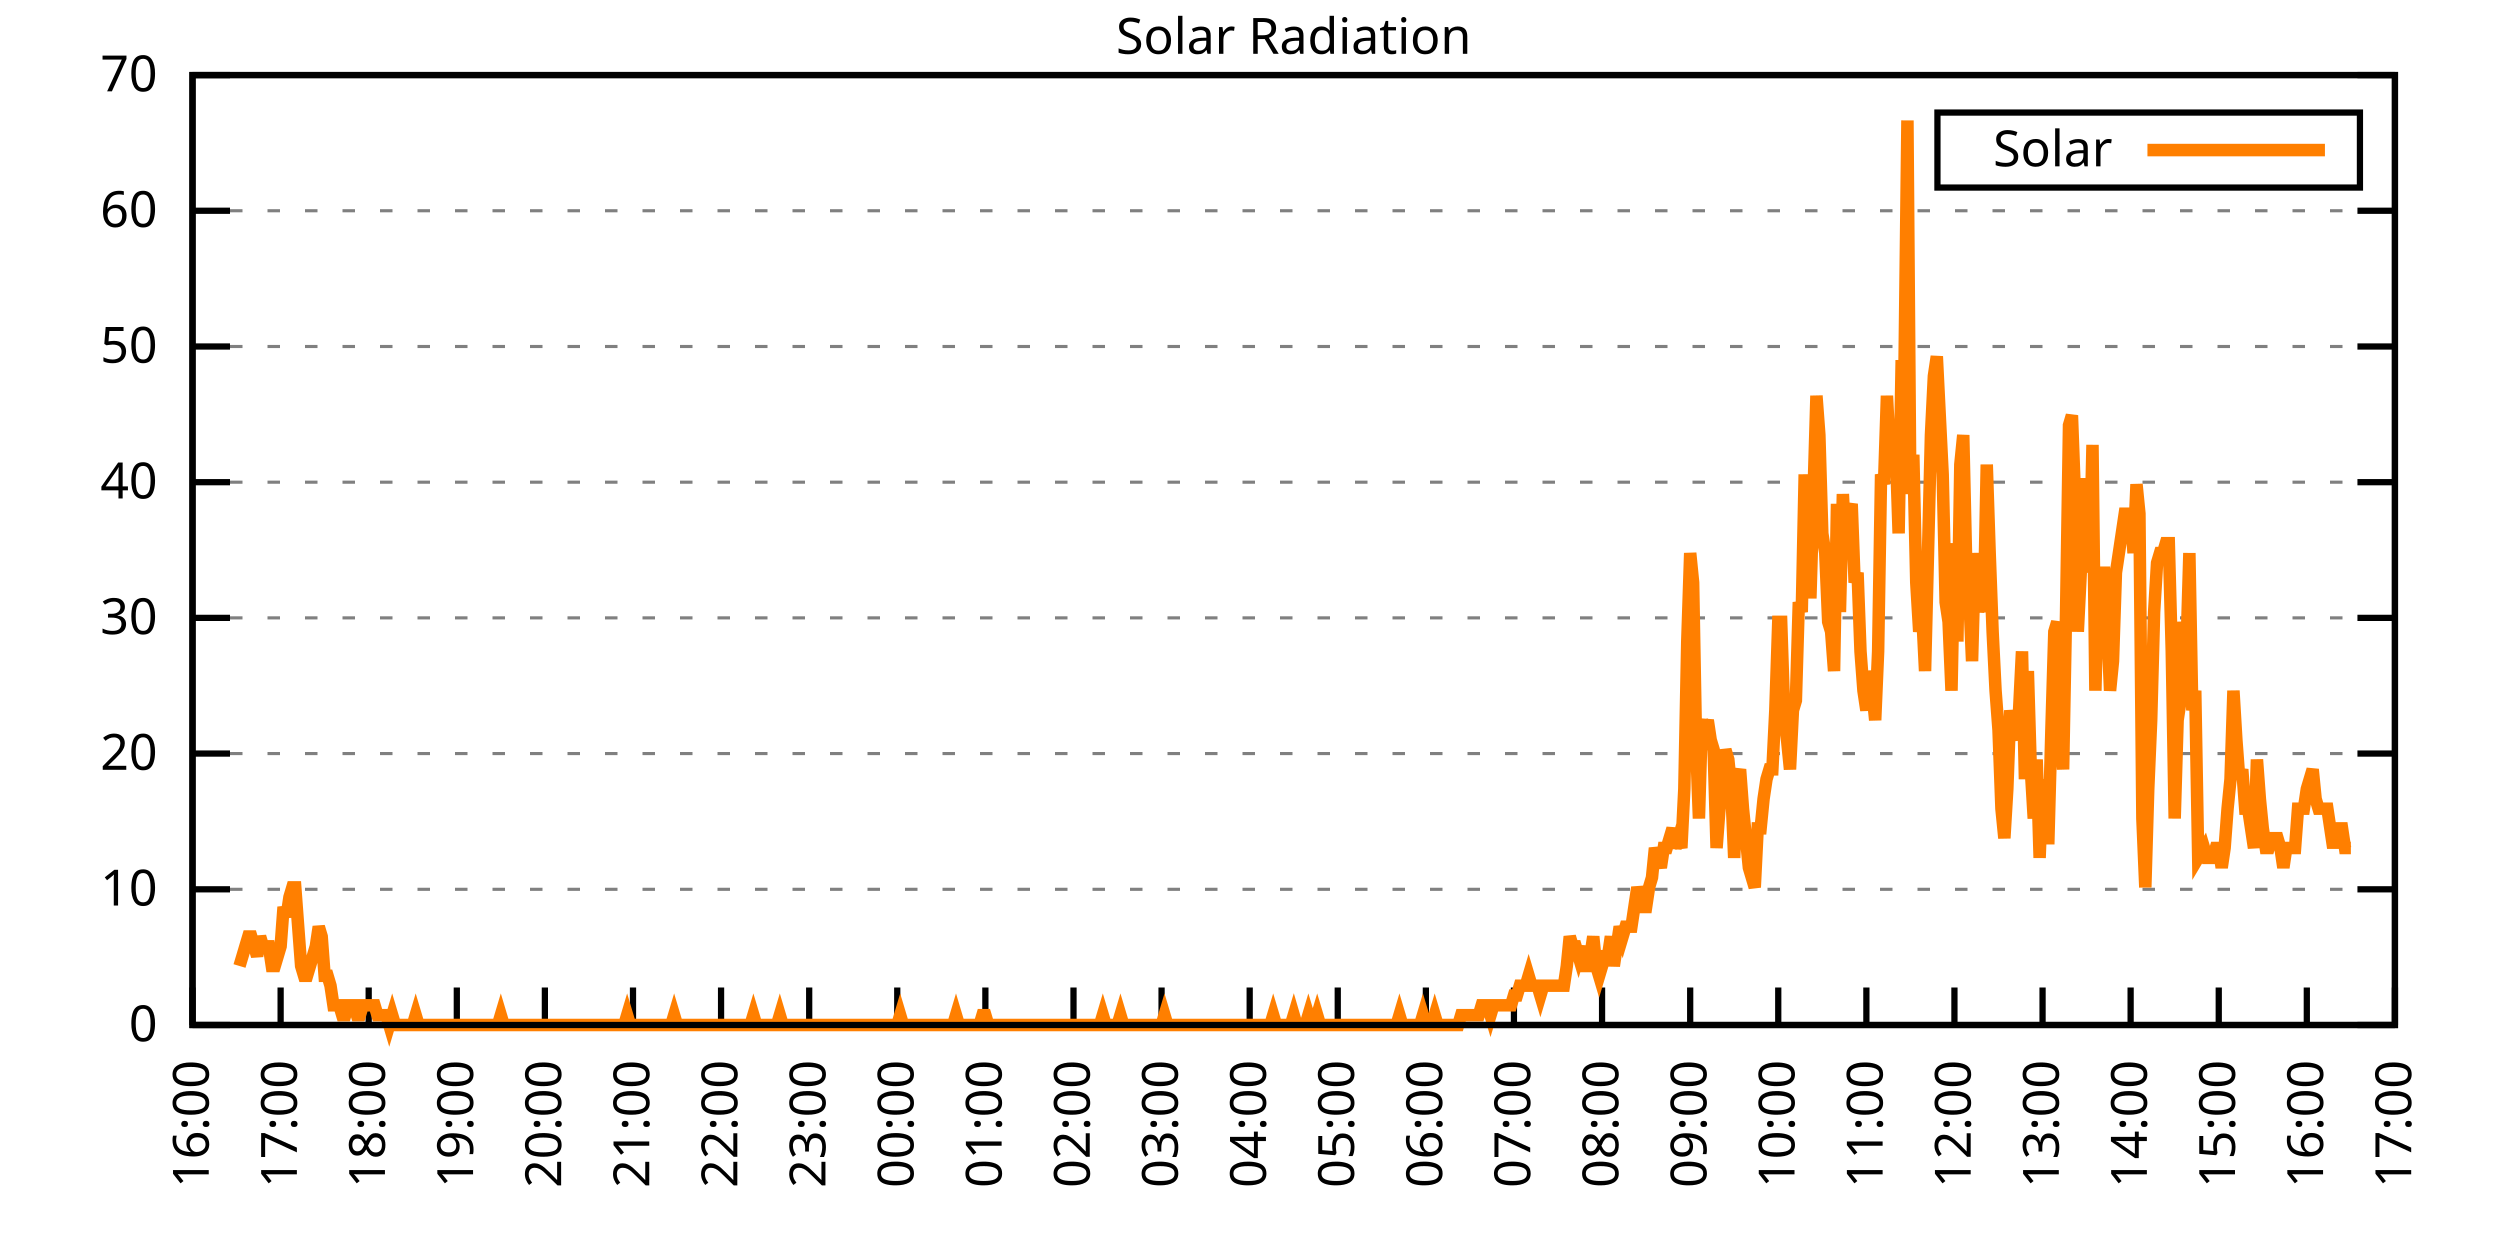
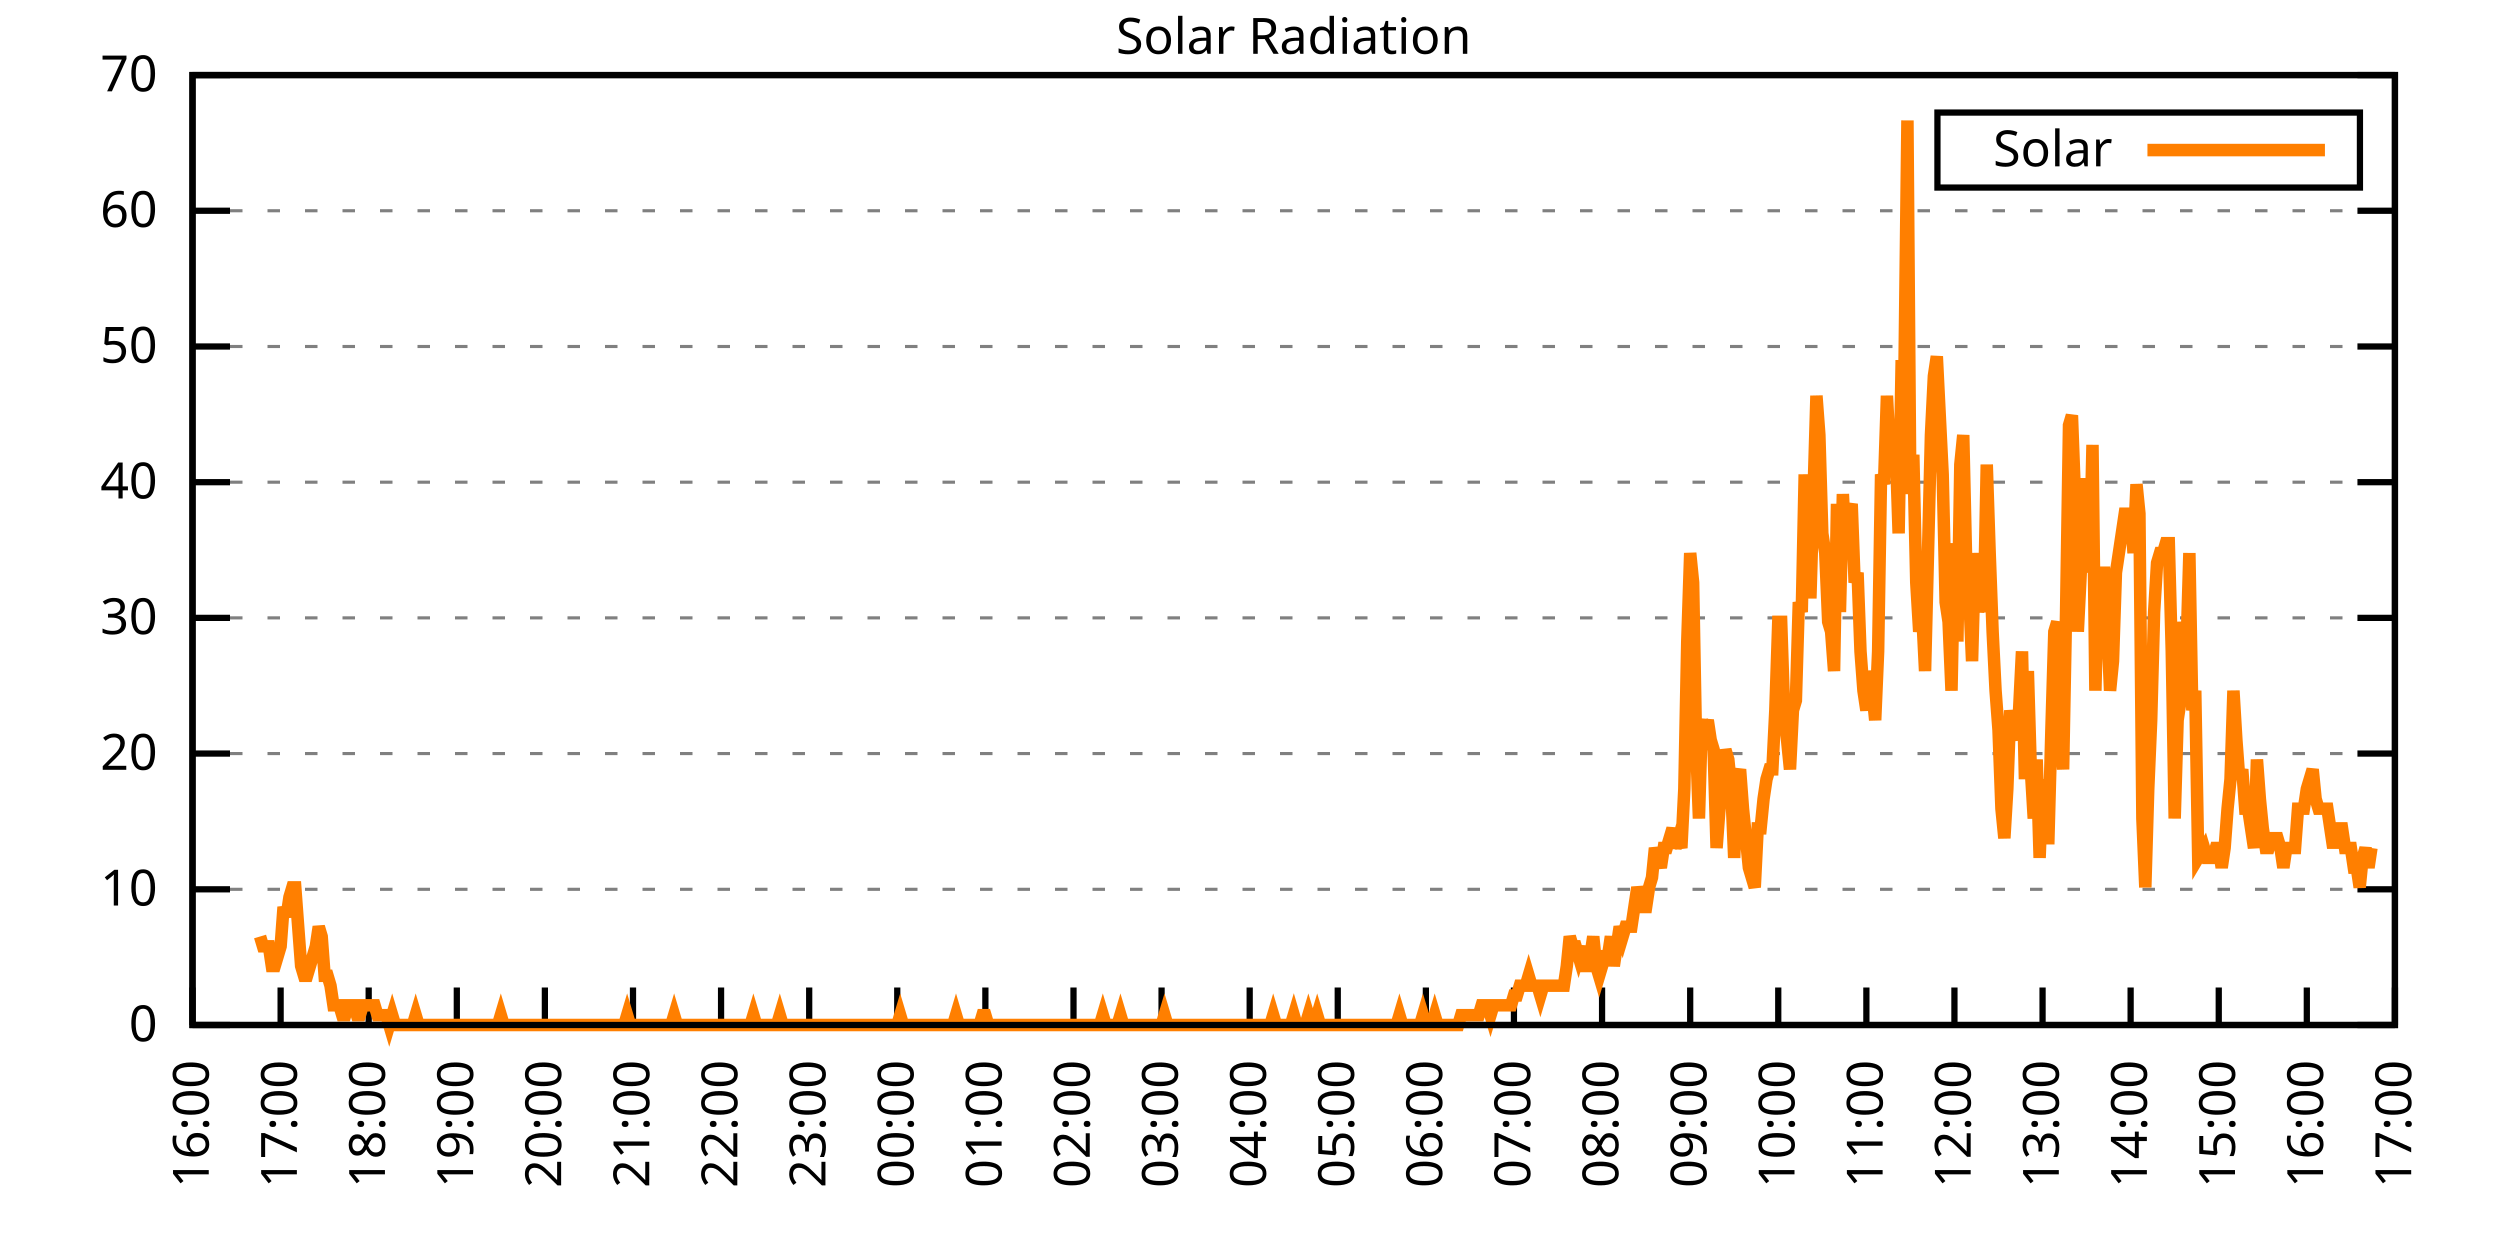
<svg xmlns="http://www.w3.org/2000/svg" xmlns:xlink="http://www.w3.org/1999/xlink" width="400" height="200" viewBox="0 0 400 200">
  <g id="gnuplot_canvas">
    <rect x="0" y="0" width="400" height="200" fill="none" />
    <defs>
      <circle id="gpDot" r="0.5" stroke-width="0.5" stroke="currentColor" />
      <path id="gpPt0" stroke-width="0.333" stroke="currentColor" d="M-1,0 h2 M0,-1 v2" />
      <path id="gpPt1" stroke-width="0.333" stroke="currentColor" d="M-1,-1 L1,1 M1,-1 L-1,1" />
      <path id="gpPt2" stroke-width="0.333" stroke="currentColor" d="M-1,0 L1,0 M0,-1 L0,1 M-1,-1 L1,1 M-1,1 L1,-1" />
      <rect id="gpPt3" stroke-width="0.333" stroke="currentColor" x="-1" y="-1" width="2" height="2" />
      <rect id="gpPt4" stroke-width="0.333" stroke="currentColor" fill="currentColor" x="-1" y="-1" width="2" height="2" />
      <circle id="gpPt5" stroke-width="0.333" stroke="currentColor" cx="0" cy="0" r="1" />
      <use xlink:href="#gpPt5" id="gpPt6" fill="currentColor" stroke="none" />
      <path id="gpPt7" stroke-width="0.333" stroke="currentColor" d="M0,-1.33 L-1.33,0.67 L1.33,0.67 z" />
      <use xlink:href="#gpPt7" id="gpPt8" fill="currentColor" stroke="none" />
      <use xlink:href="#gpPt7" id="gpPt9" stroke="currentColor" transform="rotate(180)" />
      <use xlink:href="#gpPt9" id="gpPt10" fill="currentColor" stroke="none" />
      <use xlink:href="#gpPt3" id="gpPt11" stroke="currentColor" transform="rotate(45)" />
      <use xlink:href="#gpPt11" id="gpPt12" fill="currentColor" stroke="none" />
      <path id="gpPt13" stroke-width="0.333" stroke="currentColor" d="M0,1.330 L1.265,0.411 L0.782,-1.067 L-0.782,-1.076 L-1.265,0.411 z" />
      <use xlink:href="#gpPt13" id="gpPt14" fill="currentColor" stroke="none" />
      <filter id="textbox" filterUnits="objectBoundingBox" x="0" y="0" height="1" width="1">
        <feFlood flood-color="white" flood-opacity="1" result="bgnd" />
        <feComposite in="SourceGraphic" in2="bgnd" operator="atop" />
      </filter>
      <filter id="greybox" filterUnits="objectBoundingBox" x="0" y="0" height="1" width="1">
        <feFlood flood-color="lightgrey" flood-opacity="1" result="grey" />
        <feComposite in="SourceGraphic" in2="grey" operator="atop" />
      </filter>
    </defs>
    <g fill="none" color="white" stroke="currentColor" stroke-width="1.00" stroke-linecap="butt" stroke-linejoin="miter">
</g>
    <g fill="none" color="black" stroke="currentColor" stroke-width="1.00" stroke-linecap="butt" stroke-linejoin="miter">
      <g stroke="none" shape-rendering="crispEdges">
        <polygon fill="rgb(255, 255, 255)" points="30.80,164.00 383.18,164.00 383.18,12.02 30.80,12.02 " />
      </g>
    </g>
    <g fill="none" color="black" stroke="currentColor" stroke-width="1.00" stroke-linecap="butt" stroke-linejoin="miter">
</g>
    <g fill="none" color="black" stroke="black" stroke-width="0.50" stroke-linecap="butt" stroke-linejoin="miter">
</g>
    <g fill="none" color="gray" stroke="currentColor" stroke-width="0.50" stroke-linecap="butt" stroke-linejoin="miter">
      <path stroke="gray" stroke-dasharray="2,4" class="gridline" d="M30.80,164.00 L383.19,164.00  " />
    </g>
    <g fill="none" color="gray" stroke="gray" stroke-width="1.00" stroke-linecap="butt" stroke-linejoin="miter">
</g>
    <g fill="none" color="black" stroke="currentColor" stroke-width="1.00" stroke-linecap="butt" stroke-linejoin="miter">
      <path stroke="black" d="M30.80,164.00 L36.80,164.00 M383.19,164.00 L377.19,164.00  " />
      <g transform="translate(25.20,166.60)" stroke="none" fill="black" font-family="Sans" font-size="8.00" text-anchor="end">
        <text>
          <tspan font-family="Sans"> 0</tspan>
        </text>
      </g>
    </g>
    <g fill="none" color="black" stroke="currentColor" stroke-width="1.00" stroke-linecap="butt" stroke-linejoin="miter">
</g>
    <g fill="none" color="black" stroke="black" stroke-width="0.50" stroke-linecap="butt" stroke-linejoin="miter">
</g>
    <g fill="none" color="gray" stroke="currentColor" stroke-width="0.50" stroke-linecap="butt" stroke-linejoin="miter">
      <path stroke="gray" stroke-dasharray="2,4" class="gridline" d="M30.80,142.29 L383.19,142.29  " />
    </g>
    <g fill="none" color="gray" stroke="gray" stroke-width="1.00" stroke-linecap="butt" stroke-linejoin="miter">
</g>
    <g fill="none" color="black" stroke="currentColor" stroke-width="1.00" stroke-linecap="butt" stroke-linejoin="miter">
      <path stroke="black" d="M30.80,142.29 L36.80,142.29 M383.19,142.29 L377.19,142.29  " />
      <g transform="translate(25.20,144.89)" stroke="none" fill="black" font-family="Sans" font-size="8.00" text-anchor="end">
        <text>
          <tspan font-family="Sans"> 10</tspan>
        </text>
      </g>
    </g>
    <g fill="none" color="black" stroke="currentColor" stroke-width="1.00" stroke-linecap="butt" stroke-linejoin="miter">
</g>
    <g fill="none" color="black" stroke="black" stroke-width="0.50" stroke-linecap="butt" stroke-linejoin="miter">
</g>
    <g fill="none" color="gray" stroke="currentColor" stroke-width="0.50" stroke-linecap="butt" stroke-linejoin="miter">
      <path stroke="gray" stroke-dasharray="2,4" class="gridline" d="M30.80,120.57 L383.19,120.57  " />
    </g>
    <g fill="none" color="gray" stroke="gray" stroke-width="1.00" stroke-linecap="butt" stroke-linejoin="miter">
</g>
    <g fill="none" color="black" stroke="currentColor" stroke-width="1.00" stroke-linecap="butt" stroke-linejoin="miter">
      <path stroke="black" d="M30.80,120.57 L36.80,120.57 M383.19,120.57 L377.19,120.57  " />
      <g transform="translate(25.20,123.17)" stroke="none" fill="black" font-family="Sans" font-size="8.00" text-anchor="end">
        <text>
          <tspan font-family="Sans"> 20</tspan>
        </text>
      </g>
    </g>
    <g fill="none" color="black" stroke="currentColor" stroke-width="1.00" stroke-linecap="butt" stroke-linejoin="miter">
</g>
    <g fill="none" color="black" stroke="black" stroke-width="0.50" stroke-linecap="butt" stroke-linejoin="miter">
</g>
    <g fill="none" color="gray" stroke="currentColor" stroke-width="0.50" stroke-linecap="butt" stroke-linejoin="miter">
      <path stroke="gray" stroke-dasharray="2,4" class="gridline" d="M30.80,98.86 L383.19,98.86  " />
    </g>
    <g fill="none" color="gray" stroke="gray" stroke-width="1.00" stroke-linecap="butt" stroke-linejoin="miter">
</g>
    <g fill="none" color="black" stroke="currentColor" stroke-width="1.00" stroke-linecap="butt" stroke-linejoin="miter">
      <path stroke="black" d="M30.80,98.86 L36.80,98.86 M383.19,98.86 L377.19,98.86  " />
      <g transform="translate(25.20,101.46)" stroke="none" fill="black" font-family="Sans" font-size="8.00" text-anchor="end">
        <text>
          <tspan font-family="Sans"> 30</tspan>
        </text>
      </g>
    </g>
    <g fill="none" color="black" stroke="currentColor" stroke-width="1.00" stroke-linecap="butt" stroke-linejoin="miter">
</g>
    <g fill="none" color="black" stroke="black" stroke-width="0.50" stroke-linecap="butt" stroke-linejoin="miter">
</g>
    <g fill="none" color="gray" stroke="currentColor" stroke-width="0.50" stroke-linecap="butt" stroke-linejoin="miter">
      <path stroke="gray" stroke-dasharray="2,4" class="gridline" d="M30.80,77.15 L383.19,77.15  " />
    </g>
    <g fill="none" color="gray" stroke="gray" stroke-width="1.00" stroke-linecap="butt" stroke-linejoin="miter">
</g>
    <g fill="none" color="black" stroke="currentColor" stroke-width="1.00" stroke-linecap="butt" stroke-linejoin="miter">
      <path stroke="black" d="M30.80,77.15 L36.80,77.15 M383.19,77.15 L377.19,77.15  " />
      <g transform="translate(25.20,79.75)" stroke="none" fill="black" font-family="Sans" font-size="8.00" text-anchor="end">
        <text>
          <tspan font-family="Sans"> 40</tspan>
        </text>
      </g>
    </g>
    <g fill="none" color="black" stroke="currentColor" stroke-width="1.00" stroke-linecap="butt" stroke-linejoin="miter">
</g>
    <g fill="none" color="black" stroke="black" stroke-width="0.50" stroke-linecap="butt" stroke-linejoin="miter">
</g>
    <g fill="none" color="gray" stroke="currentColor" stroke-width="0.50" stroke-linecap="butt" stroke-linejoin="miter">
      <path stroke="gray" stroke-dasharray="2,4" class="gridline" d="M30.80,55.44 L383.19,55.44  " />
    </g>
    <g fill="none" color="gray" stroke="gray" stroke-width="1.00" stroke-linecap="butt" stroke-linejoin="miter">
</g>
    <g fill="none" color="black" stroke="currentColor" stroke-width="1.00" stroke-linecap="butt" stroke-linejoin="miter">
      <path stroke="black" d="M30.80,55.44 L36.80,55.44 M383.19,55.44 L377.19,55.44  " />
      <g transform="translate(25.20,58.04)" stroke="none" fill="black" font-family="Sans" font-size="8.00" text-anchor="end">
        <text>
          <tspan font-family="Sans"> 50</tspan>
        </text>
      </g>
    </g>
    <g fill="none" color="black" stroke="currentColor" stroke-width="1.00" stroke-linecap="butt" stroke-linejoin="miter">
</g>
    <g fill="none" color="black" stroke="black" stroke-width="0.50" stroke-linecap="butt" stroke-linejoin="miter">
</g>
    <g fill="none" color="gray" stroke="currentColor" stroke-width="0.50" stroke-linecap="butt" stroke-linejoin="miter">
      <path stroke="gray" stroke-dasharray="2,4" class="gridline" d="M30.80,33.72 L383.19,33.72  " />
    </g>
    <g fill="none" color="gray" stroke="gray" stroke-width="1.00" stroke-linecap="butt" stroke-linejoin="miter">
</g>
    <g fill="none" color="black" stroke="currentColor" stroke-width="1.00" stroke-linecap="butt" stroke-linejoin="miter">
      <path stroke="black" d="M30.80,33.72 L36.80,33.72 M383.19,33.72 L377.19,33.72  " />
      <g transform="translate(25.20,36.32)" stroke="none" fill="black" font-family="Sans" font-size="8.00" text-anchor="end">
        <text>
          <tspan font-family="Sans"> 60</tspan>
        </text>
      </g>
    </g>
    <g fill="none" color="black" stroke="currentColor" stroke-width="1.00" stroke-linecap="butt" stroke-linejoin="miter">
</g>
    <g fill="none" color="black" stroke="black" stroke-width="0.50" stroke-linecap="butt" stroke-linejoin="miter">
</g>
    <g fill="none" color="gray" stroke="currentColor" stroke-width="0.50" stroke-linecap="butt" stroke-linejoin="miter">
      <path stroke="gray" stroke-dasharray="2,4" class="gridline" d="M30.80,12.01 L383.19,12.01  " />
    </g>
    <g fill="none" color="gray" stroke="gray" stroke-width="1.00" stroke-linecap="butt" stroke-linejoin="miter">
</g>
    <g fill="none" color="black" stroke="currentColor" stroke-width="1.00" stroke-linecap="butt" stroke-linejoin="miter">
      <path stroke="black" d="M30.80,12.01 L36.80,12.01 M383.19,12.01 L377.19,12.01  " />
      <g transform="translate(25.20,14.61)" stroke="none" fill="black" font-family="Sans" font-size="8.00" text-anchor="end">
        <text>
          <tspan font-family="Sans"> 70</tspan>
        </text>
      </g>
    </g>
    <g fill="none" color="black" stroke="currentColor" stroke-width="1.00" stroke-linecap="butt" stroke-linejoin="miter">
      <path stroke="black" d="M30.80,164.00 L30.80,158.00  " />
      <g transform="translate(33.40,169.60) rotate(270.00)" stroke="none" fill="black" font-family="Sans" font-size="8.00" text-anchor="end">
        <text>
          <tspan font-family="Sans">16:00</tspan>
        </text>
      </g>
    </g>
    <g fill="none" color="black" stroke="currentColor" stroke-width="1.00" stroke-linecap="butt" stroke-linejoin="miter">
      <path stroke="black" d="M44.90,164.00 L44.90,158.00  " />
      <g transform="translate(47.50,169.60) rotate(270.00)" stroke="none" fill="black" font-family="Sans" font-size="8.00" text-anchor="end">
        <text>
          <tspan font-family="Sans">17:00</tspan>
        </text>
      </g>
    </g>
    <g fill="none" color="black" stroke="currentColor" stroke-width="1.00" stroke-linecap="butt" stroke-linejoin="miter">
      <path stroke="black" d="M58.99,164.00 L58.99,158.00  " />
      <g transform="translate(61.59,169.60) rotate(270.00)" stroke="none" fill="black" font-family="Sans" font-size="8.00" text-anchor="end">
        <text>
          <tspan font-family="Sans">18:00</tspan>
        </text>
      </g>
    </g>
    <g fill="none" color="black" stroke="currentColor" stroke-width="1.00" stroke-linecap="butt" stroke-linejoin="miter">
      <path stroke="black" d="M73.09,164.00 L73.09,158.00  " />
      <g transform="translate(75.69,169.60) rotate(270.00)" stroke="none" fill="black" font-family="Sans" font-size="8.00" text-anchor="end">
        <text>
          <tspan font-family="Sans">19:00</tspan>
        </text>
      </g>
    </g>
    <g fill="none" color="black" stroke="currentColor" stroke-width="1.00" stroke-linecap="butt" stroke-linejoin="miter">
      <path stroke="black" d="M87.18,164.00 L87.18,158.00  " />
      <g transform="translate(89.78,169.60) rotate(270.00)" stroke="none" fill="black" font-family="Sans" font-size="8.00" text-anchor="end">
        <text>
          <tspan font-family="Sans">20:00</tspan>
        </text>
      </g>
    </g>
    <g fill="none" color="black" stroke="currentColor" stroke-width="1.00" stroke-linecap="butt" stroke-linejoin="miter">
      <path stroke="black" d="M101.28,164.00 L101.28,158.00  " />
      <g transform="translate(103.88,169.60) rotate(270.00)" stroke="none" fill="black" font-family="Sans" font-size="8.00" text-anchor="end">
        <text>
          <tspan font-family="Sans">21:00</tspan>
        </text>
      </g>
    </g>
    <g fill="none" color="black" stroke="currentColor" stroke-width="1.00" stroke-linecap="butt" stroke-linejoin="miter">
      <path stroke="black" d="M115.37,164.00 L115.37,158.00  " />
      <g transform="translate(117.97,169.60) rotate(270.00)" stroke="none" fill="black" font-family="Sans" font-size="8.00" text-anchor="end">
        <text>
          <tspan font-family="Sans">22:00</tspan>
        </text>
      </g>
    </g>
    <g fill="none" color="black" stroke="currentColor" stroke-width="1.00" stroke-linecap="butt" stroke-linejoin="miter">
      <path stroke="black" d="M129.47,164.00 L129.47,158.00  " />
      <g transform="translate(132.07,169.60) rotate(270.00)" stroke="none" fill="black" font-family="Sans" font-size="8.00" text-anchor="end">
        <text>
          <tspan font-family="Sans">23:00</tspan>
        </text>
      </g>
    </g>
    <g fill="none" color="black" stroke="currentColor" stroke-width="1.00" stroke-linecap="butt" stroke-linejoin="miter">
      <path stroke="black" d="M143.56,164.00 L143.56,158.00  " />
      <g transform="translate(146.16,169.60) rotate(270.00)" stroke="none" fill="black" font-family="Sans" font-size="8.00" text-anchor="end">
        <text>
          <tspan font-family="Sans">00:00</tspan>
        </text>
      </g>
    </g>
    <g fill="none" color="black" stroke="currentColor" stroke-width="1.00" stroke-linecap="butt" stroke-linejoin="miter">
      <path stroke="black" d="M157.66,164.00 L157.66,158.00  " />
      <g transform="translate(160.26,169.60) rotate(270.00)" stroke="none" fill="black" font-family="Sans" font-size="8.00" text-anchor="end">
        <text>
          <tspan font-family="Sans">01:00</tspan>
        </text>
      </g>
    </g>
    <g fill="none" color="black" stroke="currentColor" stroke-width="1.00" stroke-linecap="butt" stroke-linejoin="miter">
      <path stroke="black" d="M171.76,164.00 L171.76,158.00  " />
      <g transform="translate(174.36,169.60) rotate(270.00)" stroke="none" fill="black" font-family="Sans" font-size="8.00" text-anchor="end">
        <text>
          <tspan font-family="Sans">02:00</tspan>
        </text>
      </g>
    </g>
    <g fill="none" color="black" stroke="currentColor" stroke-width="1.00" stroke-linecap="butt" stroke-linejoin="miter">
      <path stroke="black" d="M185.85,164.00 L185.85,158.00  " />
      <g transform="translate(188.45,169.60) rotate(270.00)" stroke="none" fill="black" font-family="Sans" font-size="8.00" text-anchor="end">
        <text>
          <tspan font-family="Sans">03:00</tspan>
        </text>
      </g>
    </g>
    <g fill="none" color="black" stroke="currentColor" stroke-width="1.00" stroke-linecap="butt" stroke-linejoin="miter">
      <path stroke="black" d="M199.95,164.00 L199.95,158.00  " />
      <g transform="translate(202.55,169.60) rotate(270.00)" stroke="none" fill="black" font-family="Sans" font-size="8.00" text-anchor="end">
        <text>
          <tspan font-family="Sans">04:00</tspan>
        </text>
      </g>
    </g>
    <g fill="none" color="black" stroke="currentColor" stroke-width="1.00" stroke-linecap="butt" stroke-linejoin="miter">
      <path stroke="black" d="M214.04,164.00 L214.04,158.00  " />
      <g transform="translate(216.64,169.60) rotate(270.00)" stroke="none" fill="black" font-family="Sans" font-size="8.00" text-anchor="end">
        <text>
          <tspan font-family="Sans">05:00</tspan>
        </text>
      </g>
    </g>
    <g fill="none" color="black" stroke="currentColor" stroke-width="1.00" stroke-linecap="butt" stroke-linejoin="miter">
      <path stroke="black" d="M228.14,164.00 L228.14,158.00  " />
      <g transform="translate(230.74,169.60) rotate(270.00)" stroke="none" fill="black" font-family="Sans" font-size="8.00" text-anchor="end">
        <text>
          <tspan font-family="Sans">06:00</tspan>
        </text>
      </g>
    </g>
    <g fill="none" color="black" stroke="currentColor" stroke-width="1.00" stroke-linecap="butt" stroke-linejoin="miter">
      <path stroke="black" d="M242.23,164.00 L242.23,158.00  " />
      <g transform="translate(244.83,169.60) rotate(270.00)" stroke="none" fill="black" font-family="Sans" font-size="8.00" text-anchor="end">
        <text>
          <tspan font-family="Sans">07:00</tspan>
        </text>
      </g>
    </g>
    <g fill="none" color="black" stroke="currentColor" stroke-width="1.00" stroke-linecap="butt" stroke-linejoin="miter">
      <path stroke="black" d="M256.33,164.00 L256.33,158.00  " />
      <g transform="translate(258.93,169.60) rotate(270.00)" stroke="none" fill="black" font-family="Sans" font-size="8.00" text-anchor="end">
        <text>
          <tspan font-family="Sans">08:00</tspan>
        </text>
      </g>
    </g>
    <g fill="none" color="black" stroke="currentColor" stroke-width="1.00" stroke-linecap="butt" stroke-linejoin="miter">
      <path stroke="black" d="M270.43,164.00 L270.43,158.00  " />
      <g transform="translate(273.03,169.60) rotate(270.00)" stroke="none" fill="black" font-family="Sans" font-size="8.00" text-anchor="end">
        <text>
          <tspan font-family="Sans">09:00</tspan>
        </text>
      </g>
    </g>
    <g fill="none" color="black" stroke="currentColor" stroke-width="1.00" stroke-linecap="butt" stroke-linejoin="miter">
      <path stroke="black" d="M284.52,164.00 L284.52,158.00  " />
      <g transform="translate(287.12,169.60) rotate(270.00)" stroke="none" fill="black" font-family="Sans" font-size="8.00" text-anchor="end">
        <text>
          <tspan font-family="Sans">10:00</tspan>
        </text>
      </g>
    </g>
    <g fill="none" color="black" stroke="currentColor" stroke-width="1.00" stroke-linecap="butt" stroke-linejoin="miter">
      <path stroke="black" d="M298.62,164.00 L298.62,158.00  " />
      <g transform="translate(301.22,169.60) rotate(270.00)" stroke="none" fill="black" font-family="Sans" font-size="8.00" text-anchor="end">
        <text>
          <tspan font-family="Sans">11:00</tspan>
        </text>
      </g>
    </g>
    <g fill="none" color="black" stroke="currentColor" stroke-width="1.00" stroke-linecap="butt" stroke-linejoin="miter">
      <path stroke="black" d="M312.71,164.00 L312.71,158.00  " />
      <g transform="translate(315.31,169.60) rotate(270.00)" stroke="none" fill="black" font-family="Sans" font-size="8.00" text-anchor="end">
        <text>
          <tspan font-family="Sans">12:00</tspan>
        </text>
      </g>
    </g>
    <g fill="none" color="black" stroke="currentColor" stroke-width="1.00" stroke-linecap="butt" stroke-linejoin="miter">
      <path stroke="black" d="M326.81,164.00 L326.81,158.00  " />
      <g transform="translate(329.41,169.60) rotate(270.00)" stroke="none" fill="black" font-family="Sans" font-size="8.00" text-anchor="end">
        <text>
          <tspan font-family="Sans">13:00</tspan>
        </text>
      </g>
    </g>
    <g fill="none" color="black" stroke="currentColor" stroke-width="1.00" stroke-linecap="butt" stroke-linejoin="miter">
      <path stroke="black" d="M340.90,164.00 L340.90,158.00  " />
      <g transform="translate(343.50,169.60) rotate(270.00)" stroke="none" fill="black" font-family="Sans" font-size="8.00" text-anchor="end">
        <text>
          <tspan font-family="Sans">14:00</tspan>
        </text>
      </g>
    </g>
    <g fill="none" color="black" stroke="currentColor" stroke-width="1.00" stroke-linecap="butt" stroke-linejoin="miter">
      <path stroke="black" d="M355.00,164.00 L355.00,158.00  " />
      <g transform="translate(357.60,169.60) rotate(270.00)" stroke="none" fill="black" font-family="Sans" font-size="8.00" text-anchor="end">
        <text>
          <tspan font-family="Sans">15:00</tspan>
        </text>
      </g>
    </g>
    <g fill="none" color="black" stroke="currentColor" stroke-width="1.00" stroke-linecap="butt" stroke-linejoin="miter">
      <path stroke="black" d="M369.09,164.00 L369.09,158.00  " />
      <g transform="translate(371.69,169.60) rotate(270.00)" stroke="none" fill="black" font-family="Sans" font-size="8.00" text-anchor="end">
        <text>
          <tspan font-family="Sans">16:00</tspan>
        </text>
      </g>
    </g>
    <g fill="none" color="black" stroke="currentColor" stroke-width="1.00" stroke-linecap="butt" stroke-linejoin="miter">
      <path stroke="black" d="M383.19,164.00 L383.19,158.00  " />
      <g transform="translate(385.79,169.60) rotate(270.00)" stroke="none" fill="black" font-family="Sans" font-size="8.00" text-anchor="end">
        <text>
          <tspan font-family="Sans">17:00</tspan>
        </text>
      </g>
    </g>
    <g fill="none" color="black" stroke="currentColor" stroke-width="1.00" stroke-linecap="butt" stroke-linejoin="miter">
</g>
    <g fill="none" color="black" stroke="currentColor" stroke-width="1.00" stroke-linecap="butt" stroke-linejoin="miter">
      <path stroke="black" d="M30.80,12.01 L30.80,164.00 L383.19,164.00 L383.19,12.01 L30.80,12.01 Z  " />
    </g>
    <g fill="none" color="black" stroke="currentColor" stroke-width="1.00" stroke-linecap="butt" stroke-linejoin="miter">
</g>
    <g fill="none" color="black" stroke="currentColor" stroke-width="1.00" stroke-linecap="butt" stroke-linejoin="miter">
      <path stroke="black" d="M309.99,30.01 L309.99,18.01 L377.59,18.01 L377.59,30.01 L309.99,30.01 Z  " />
    </g>
    <g id="Solar_Radiation_plot_1">
      <g fill="none" color="white" stroke="black" stroke-width="2.00" stroke-linecap="butt" stroke-linejoin="miter">
</g>
      <g fill="none" color="black" stroke="currentColor" stroke-width="2.00" stroke-linecap="butt" stroke-linejoin="miter">
        <g transform="translate(337.99,26.61)" stroke="none" fill="black" font-family="Sans" font-size="8.00" text-anchor="end">
          <text>
            <tspan font-family="Sans">Solar</tspan>
          </text>
        </g>
      </g>
      <g fill="none" color="black" stroke="currentColor" stroke-width="2.00" stroke-linecap="butt" stroke-linejoin="miter">
-         <path stroke="rgb(255, 127,   0)" d="M343.59,24.01 L371.99,24.01 M38.32,154.56 L38.79,152.99 L39.26,151.41 L39.73,149.84 L40.20,149.84 L40.67,151.41   L41.14,152.99 L41.61,149.84 L42.08,151.41 L42.55,151.41 L43.02,151.41 L43.49,154.56 L43.96,154.56 L44.43,152.99   L44.90,151.41 L45.37,145.12 L45.84,146.70 L46.31,143.55 L46.78,141.98 L47.24,141.98 L47.71,148.27 L48.18,154.56   L48.65,156.13 L49.12,156.13 L49.59,154.56 L50.06,152.99 L50.53,151.41 L51.00,148.27 L51.47,149.84 L51.94,156.13   L52.41,156.13 L52.88,157.71 L53.35,160.85 L53.82,160.85 L54.29,160.85 L54.76,162.43 L55.23,162.43 L55.70,160.85   L56.17,160.85 L56.64,160.85 L57.11,162.43 L57.58,162.43 L58.05,160.85 L58.52,160.85 L58.99,160.85 L59.46,160.85   L59.93,160.85 L60.40,162.43 L60.87,162.43 L61.34,162.43 L61.81,162.43 L62.28,164.00 L62.75,162.43 L63.22,164.00   L63.69,164.00 L64.16,164.00 L64.63,164.00 L65.10,164.00 L65.57,164.00 L66.04,164.00 L66.51,162.43 L66.98,164.00   L67.45,164.00 L67.92,164.00 L68.39,164.00 L68.86,164.00 L69.33,164.00 L69.80,164.00 L70.27,164.00 L70.74,164.00   L71.21,164.00 L71.68,164.00 L72.15,164.00 L72.62,164.00 L73.09,164.00 L73.56,164.00 L74.03,164.00 L74.50,164.00   L74.97,164.00 L75.44,164.00 L75.91,164.00 L76.38,164.00 L76.85,164.00 L77.32,164.00 L77.79,164.00 L78.26,164.00   L78.73,164.00 L79.19,164.00 L79.66,164.00 L80.13,162.43 L80.60,164.00 L81.07,164.00 L81.54,164.00 L82.01,164.00   L82.48,164.00 L82.95,164.00 L83.42,164.00 L83.89,164.00 L84.36,164.00 L84.83,164.00 L85.30,164.00 L85.77,164.00   L86.24,164.00 L86.71,164.00 L87.18,164.00 L87.65,164.00 L88.12,164.00 L88.59,164.00 L89.06,164.00 L89.53,164.00   L90.00,164.00 L90.47,164.00 L90.94,164.00 L91.41,164.00 L91.88,164.00 L92.35,164.00 L92.82,164.00 L93.29,164.00   L93.76,164.00 L94.23,164.00 L94.70,164.00 L95.17,164.00 L95.64,164.00 L96.11,164.00 L96.58,164.00 L97.05,164.00   L97.52,164.00 L97.99,164.00 L98.46,164.00 L98.93,164.00 L99.40,164.00 L99.87,164.00 L100.34,162.43 L100.81,164.00   L101.28,164.00 L101.75,164.00 L102.22,164.00 L102.69,164.00 L103.16,164.00 L103.63,164.00 L104.10,164.00 L104.57,164.00   L105.04,164.00 L105.51,164.00 L105.98,164.00 L106.45,164.00 L106.92,164.00 L107.39,164.00 L107.86,162.43 L108.33,164.00   L108.80,164.00 L109.27,164.00 L109.74,164.00 L110.21,164.00 L110.68,164.00 L111.14,164.00 L111.61,164.00 L112.08,164.00   L112.55,164.00 L113.02,164.00 L113.49,164.00 L113.96,164.00 L114.43,164.00 L114.90,164.00 L115.37,164.00 L115.84,164.00   L116.31,164.00 L116.78,164.00 L117.25,164.00 L117.72,164.00 L118.19,164.00 L118.66,164.00 L119.13,164.00 L119.60,164.00   L120.07,164.00 L120.54,162.43 L121.01,164.00 L121.48,164.00 L121.95,164.00 L122.42,164.00 L122.89,164.00 L123.36,164.00   L123.83,164.00 L124.30,164.00 L124.77,162.43 L125.24,164.00 L125.71,164.00 L126.18,164.00 L126.65,164.00 L127.12,164.00   L127.59,164.00 L128.06,164.00 L128.53,164.00 L129.00,164.00 L129.47,164.00 L129.94,164.00 L130.41,164.00 L130.88,164.00   L131.35,164.00 L131.82,164.00 L132.29,164.00 L132.76,164.00 L133.23,164.00 L133.70,164.00 L134.17,164.00 L134.64,164.00   L135.11,164.00 L135.58,164.00 L136.05,164.00 L136.52,164.00 L136.99,164.00 L137.46,164.00 L137.93,164.00 L138.40,164.00   L138.87,164.00 L139.34,164.00 L139.81,164.00 L140.28,164.00 L140.75,164.00 L141.22,164.00 L141.69,164.00 L142.16,164.00   L142.63,164.00 L143.09,164.00 L143.56,164.00 L144.03,162.43 L144.50,164.00 L144.97,164.00 L145.44,164.00 L145.91,164.00   L146.38,164.00 L146.85,164.00 L147.32,164.00 L147.79,164.00 L148.26,164.00 L148.73,164.00 L149.20,164.00 L149.67,164.00   L150.14,164.00 L150.61,164.00 L151.08,164.00 L151.55,164.00 L152.02,164.00 L152.49,164.00 L152.96,162.43 L153.43,164.00   L153.90,164.00 L154.37,164.00 L154.84,164.00 L155.31,164.00 L155.78,164.00 L156.25,164.00 L156.72,164.00 L157.19,162.43   L157.66,162.43 L158.13,164.00 L158.60,164.00 L159.07,164.00 L159.54,164.00 L160.01,164.00 L160.48,164.00 L160.95,164.00   L161.42,164.00 L161.89,164.00 L162.36,164.00 L162.83,164.00 L163.30,164.00 L163.77,164.00 L164.24,164.00 L164.71,164.00   L165.18,164.00 L165.65,164.00 L166.12,164.00 L166.59,164.00 L167.06,164.00 L167.53,164.00 L168.00,164.00 L168.47,164.00   L168.94,164.00 L169.41,164.00 L169.88,164.00 L170.35,164.00 L170.82,164.00 L171.29,164.00 L171.76,164.00 L172.23,164.00   L172.70,164.00 L173.17,164.00 L173.64,164.00 L174.11,164.00 L174.58,164.00 L175.04,164.00 L175.51,164.00 L175.98,164.00   L176.45,162.43 L176.92,164.00 L177.39,164.00 L177.86,164.00 L178.33,164.00 L178.80,164.00 L179.27,162.43 L179.74,164.00   L180.21,164.00 L180.68,164.00 L181.15,164.00 L181.62,164.00 L182.09,164.00 L182.56,164.00 L183.03,164.00 L183.50,164.00   L183.97,164.00 L184.44,164.00 L184.91,164.00 L185.38,164.00 L185.85,164.00 L186.32,162.43 L186.79,164.00 L187.26,164.00   L187.73,164.00 L188.20,164.00 L188.67,164.00 L189.14,164.00 L189.61,164.00 L190.08,164.00 L190.55,164.00 L191.02,164.00   L191.49,164.00 L191.96,164.00 L192.43,164.00 L192.90,164.00 L193.37,164.00 L193.84,164.00 L194.31,164.00 L194.78,164.00   L195.25,164.00 L195.72,164.00 L196.19,164.00 L196.66,164.00 L197.13,164.00 L197.60,164.00 L198.07,164.00 L198.54,164.00   L199.01,164.00 L199.48,164.00 L199.95,164.00 L200.42,164.00 L200.89,164.00 L201.36,164.00 L201.83,164.00 L202.30,164.00   L202.77,164.00 L203.24,164.00 L203.71,162.43 L204.18,164.00 L204.65,164.00 L205.12,164.00 L205.59,164.00 L206.06,164.00   L206.53,164.00 L207.00,162.43 L207.46,164.00 L207.93,164.00 L208.40,164.00 L208.87,164.00 L209.34,162.43 L209.81,164.00   L210.28,164.00 L210.75,162.43 L211.22,164.00 L211.69,164.00 L212.16,164.00 L212.63,164.00 L213.10,164.00 L213.57,164.00   L214.04,164.00 L214.51,164.00 L214.98,164.00 L215.45,164.00 L215.92,164.00 L216.39,164.00 L216.86,164.00 L217.33,164.00   L217.80,164.00 L218.27,164.00 L218.74,164.00 L219.21,164.00 L219.68,164.00 L220.15,164.00 L220.62,164.00 L221.09,164.00   L221.56,164.00 L222.03,164.00 L222.50,164.00 L222.97,164.00 L223.44,164.00 L223.91,162.43 L224.38,164.00 L224.85,164.00   L225.32,164.00 L225.79,164.00 L226.26,164.00 L226.73,164.00 L227.20,164.00 L227.67,162.43 L228.14,164.00 L228.61,164.00   L229.08,164.00 L229.55,162.43 L230.02,164.00 L230.49,164.00 L230.96,164.00 L231.43,164.00 L231.90,164.00 L232.37,164.00   L232.84,164.00 L233.31,164.00 L233.78,162.43 L234.25,162.43 L234.72,162.43 L235.19,162.43 L235.66,162.43 L236.13,162.43   L236.60,162.43 L237.07,160.85 L237.54,160.85 L238.01,160.85 L238.48,162.43 L238.95,160.85 L239.41,160.85 L239.88,160.85   L240.35,160.85 L240.82,160.85 L241.29,160.85 L241.76,160.85 L242.23,159.28 L242.70,159.28 L243.17,157.71 L243.64,157.71   L244.11,157.71 L244.58,156.13 L245.05,157.71 L245.52,157.71 L245.99,157.71 L246.46,159.28 L246.93,157.71 L247.40,157.71   L247.87,157.71 L248.34,157.71 L248.81,157.71 L249.28,157.71 L249.75,157.71 L250.22,157.71 L250.69,154.56 L251.16,149.84   L251.63,151.41 L252.10,151.41 L252.57,152.99 L253.04,151.41 L253.51,154.56 L253.98,154.56 L254.45,152.99 L254.92,149.84   L255.39,154.56 L255.86,156.13 L256.33,154.56 L256.80,152.99 L257.27,152.99 L257.74,149.84 L258.21,154.56 L258.68,151.41   L259.15,148.27 L259.62,149.84 L260.09,148.27 L260.56,148.27 L261.03,148.27 L261.50,145.12 L261.97,141.98 L262.44,143.55   L262.91,145.12 L263.38,145.12 L263.85,141.98 L264.32,140.40 L264.79,135.68 L265.26,137.26 L265.73,138.83 L266.20,135.68   L266.67,135.68 L267.14,134.11 L267.61,132.54 L268.08,135.68 L268.55,134.11 L269.02,135.68 L269.49,126.24 L269.96,102.65   L270.43,88.49 L270.90,93.21 L271.36,118.38 L271.83,130.96 L272.30,115.23 L272.77,116.80 L273.24,115.23 L273.71,118.38   L274.18,119.95 L274.65,135.68 L275.12,129.39 L275.59,126.24 L276.06,119.95 L276.53,121.52 L277.00,126.24 L277.47,137.26   L277.94,124.67 L278.41,123.10 L278.88,129.39 L279.35,134.11 L279.82,138.83 L280.29,140.40 L280.76,141.98 L281.23,132.54   L281.70,132.54 L282.17,127.82 L282.64,124.67 L283.11,123.10 L283.58,123.10 L284.05,113.66 L284.52,99.50 L284.99,99.50   L285.46,113.66 L285.93,118.38 L286.40,123.10 L286.87,113.66 L287.34,112.09 L287.81,96.35 L288.28,97.93 L288.75,75.90   L289.22,94.78 L289.69,94.78 L290.16,79.05 L290.63,63.32 L291.10,69.61 L291.57,85.34 L292.04,88.49 L292.51,99.50   L292.98,101.07 L293.45,107.37 L293.92,80.62 L294.39,97.93 L294.86,79.05 L295.33,88.49 L295.80,82.19 L296.27,80.62   L296.74,93.21 L297.21,91.63 L297.68,104.22 L298.15,110.51 L298.62,113.66 L299.09,107.37 L299.56,110.51 L300.03,115.23   L300.50,104.22 L300.97,75.90 L301.44,77.48 L301.91,63.32 L302.38,72.76 L302.85,72.76 L303.31,71.18 L303.78,85.34   L304.25,58.60 L304.72,58.60 L305.19,19.27 L305.66,79.05 L306.13,72.76 L306.60,93.21 L307.07,101.07 L307.54,97.93   L308.01,107.37 L308.48,88.49 L308.95,69.61 L309.42,60.17 L309.89,57.02 L310.36,66.46 L310.83,75.90 L311.30,96.35   L311.77,99.50 L312.24,110.51 L312.71,86.91 L313.18,102.65 L313.65,74.33 L314.12,69.61 L314.59,90.06 L315.06,94.78   L315.53,105.79 L316.00,88.49 L316.47,97.93 L316.94,94.78 L317.41,97.93 L317.88,74.33 L318.35,88.49 L318.82,101.07   L319.29,110.51 L319.76,116.80 L320.23,129.39 L320.70,134.11 L321.17,126.24 L321.64,113.66 L322.11,116.80 L322.58,118.38   L323.05,113.66 L323.52,104.22 L323.99,124.67 L324.46,107.37 L324.93,123.10 L325.40,130.96 L325.87,121.52 L326.34,137.26   L326.81,124.67 L327.28,134.11 L327.75,134.11 L328.22,116.80 L328.69,101.07 L329.16,99.50 L329.63,116.80 L330.10,123.10   L330.57,97.93 L331.04,68.04 L331.51,66.46 L331.98,79.05 L332.45,101.07 L332.92,91.63 L333.39,77.48 L333.86,77.48   L334.33,91.63 L334.80,71.18 L335.26,110.51 L335.73,91.63 L336.20,91.63 L336.67,91.63 L337.14,99.50 L337.61,110.51   L338.08,105.79 L338.55,91.63 L339.02,88.49 L339.49,85.34 L339.96,82.19 L340.43,82.19 L340.90,82.19 L341.37,88.49   L341.84,77.48 L342.31,82.19 L342.78,130.96 L343.25,141.98 L343.72,126.24 L344.19,115.23 L344.66,97.93 L345.13,90.06   L345.60,88.49 L346.07,88.49 L346.54,86.91 L347.01,86.91 L347.48,104.22 L347.95,130.96 L348.42,115.23 L348.89,112.09   L349.36,99.50 L349.83,104.22 L350.30,88.49 L350.77,113.66 L351.24,110.51 L351.71,137.26 L352.65,135.68 L353.12,137.26   L353.59,137.26 L354.06,137.26 L354.53,135.68 L355.00,135.68 L355.47,138.83 L355.94,135.68 L356.41,129.39 L356.88,124.67   L357.35,110.51 L357.82,118.38 L358.29,124.67 L358.76,123.10 L359.23,129.39 L359.70,129.39 L360.17,132.54 L360.64,135.68   L361.11,121.52 L361.58,127.82 L362.05,132.54 L362.52,135.68 L362.99,135.68 L363.46,134.11 L363.93,134.11 L364.40,134.11   L364.87,135.68 L365.34,138.83 L365.81,135.68 L366.28,135.68 L366.75,135.68 L367.21,135.68 L367.68,129.39 L368.15,129.39   L368.62,129.39 L369.09,126.24 L369.56,124.67 L370.03,123.10 L370.50,127.82 L370.97,129.39 L371.44,129.39 L371.91,129.39   L372.38,129.39 L372.85,132.54 L373.32,135.68 L373.79,132.54 L374.26,132.54 L374.73,132.54 L375.20,135.68 L375.67,135.68   L376.14,135.68  " />
+         <path stroke="rgb(255, 127,   0)" d="M343.59,24.01 L371.99,24.01 M41.61,149.84 L42.08,151.41 L42.55,151.41 L43.02,151.41 L43.49,154.56 L43.96,154.56   L44.43,152.99 L44.90,151.41 L45.37,145.12 L45.84,146.70 L46.31,143.55 L46.78,141.98 L47.24,141.98 L47.71,148.27   L48.18,154.56 L48.65,156.13 L49.12,156.13 L49.59,154.56 L50.06,152.99 L50.53,151.41 L51.00,148.27 L51.47,149.84   L51.94,156.13 L52.41,156.13 L52.88,157.71 L53.35,160.85 L53.82,160.85 L54.29,160.85 L54.76,162.43 L55.23,162.43   L55.70,160.85 L56.17,160.85 L56.64,160.85 L57.11,162.43 L57.58,162.43 L58.05,160.85 L58.52,160.85 L58.99,160.85   L59.46,160.85 L59.93,160.85 L60.40,162.43 L60.87,162.43 L61.34,162.43 L61.81,162.43 L62.28,164.00 L62.75,162.43   L63.22,164.00 L63.69,164.00 L64.16,164.00 L64.63,164.00 L65.10,164.00 L65.57,164.00 L66.04,164.00 L66.51,162.43   L66.98,164.00 L67.45,164.00 L67.92,164.00 L68.39,164.00 L68.86,164.00 L69.33,164.00 L69.80,164.00 L70.27,164.00   L70.74,164.00 L71.21,164.00 L71.68,164.00 L72.15,164.00 L72.62,164.00 L73.09,164.00 L73.56,164.00 L74.03,164.00   L74.50,164.00 L74.97,164.00 L75.44,164.00 L75.91,164.00 L76.38,164.00 L76.85,164.00 L77.32,164.00 L77.79,164.00   L78.26,164.00 L78.73,164.00 L79.19,164.00 L79.66,164.00 L80.13,162.43 L80.60,164.00 L81.07,164.00 L81.54,164.00   L82.01,164.00 L82.48,164.00 L82.95,164.00 L83.42,164.00 L83.89,164.00 L84.36,164.00 L84.83,164.00 L85.30,164.00   L85.77,164.00 L86.24,164.00 L86.71,164.00 L87.18,164.00 L87.65,164.00 L88.12,164.00 L88.59,164.00 L89.06,164.00   L89.53,164.00 L90.00,164.00 L90.47,164.00 L90.94,164.00 L91.41,164.00 L91.88,164.00 L92.35,164.00 L92.82,164.00   L93.29,164.00 L93.76,164.00 L94.23,164.00 L94.70,164.00 L95.17,164.00 L95.64,164.00 L96.11,164.00 L96.58,164.00   L97.05,164.00 L97.52,164.00 L97.99,164.00 L98.46,164.00 L98.93,164.00 L99.40,164.00 L99.87,164.00 L100.34,162.43   L100.81,164.00 L101.28,164.00 L101.75,164.00 L102.22,164.00 L102.69,164.00 L103.16,164.00 L103.63,164.00 L104.10,164.00   L104.57,164.00 L105.04,164.00 L105.51,164.00 L105.98,164.00 L106.45,164.00 L106.92,164.00 L107.39,164.00 L107.86,162.43   L108.33,164.00 L108.80,164.00 L109.27,164.00 L109.74,164.00 L110.21,164.00 L110.68,164.00 L111.14,164.00 L111.61,164.00   L112.08,164.00 L112.55,164.00 L113.02,164.00 L113.49,164.00 L113.96,164.00 L114.43,164.00 L114.90,164.00 L115.37,164.00   L115.84,164.00 L116.31,164.00 L116.78,164.00 L117.25,164.00 L117.72,164.00 L118.19,164.00 L118.66,164.00 L119.13,164.00   L119.60,164.00 L120.07,164.00 L120.54,162.43 L121.01,164.00 L121.48,164.00 L121.95,164.00 L122.42,164.00 L122.89,164.00   L123.36,164.00 L123.83,164.00 L124.30,164.00 L124.77,162.43 L125.24,164.00 L125.71,164.00 L126.18,164.00 L126.65,164.00   L127.12,164.00 L127.59,164.00 L128.06,164.00 L128.53,164.00 L129.00,164.00 L129.47,164.00 L129.94,164.00 L130.41,164.00   L130.88,164.00 L131.35,164.00 L131.82,164.00 L132.29,164.00 L132.76,164.00 L133.23,164.00 L133.70,164.00 L134.17,164.00   L134.64,164.00 L135.11,164.00 L135.58,164.00 L136.05,164.00 L136.52,164.00 L136.99,164.00 L137.46,164.00 L137.93,164.00   L138.40,164.00 L138.87,164.00 L139.34,164.00 L139.81,164.00 L140.28,164.00 L140.75,164.00 L141.22,164.00 L141.69,164.00   L142.16,164.00 L142.63,164.00 L143.09,164.00 L143.56,164.00 L144.03,162.43 L144.50,164.00 L144.97,164.00 L145.44,164.00   L145.91,164.00 L146.38,164.00 L146.85,164.00 L147.32,164.00 L147.79,164.00 L148.26,164.00 L148.73,164.00 L149.20,164.00   L149.67,164.00 L150.14,164.00 L150.61,164.00 L151.08,164.00 L151.55,164.00 L152.02,164.00 L152.49,164.00 L152.96,162.43   L153.43,164.00 L153.90,164.00 L154.37,164.00 L154.84,164.00 L155.31,164.00 L155.78,164.00 L156.25,164.00 L156.72,164.00   L157.19,162.43 L157.66,162.43 L158.13,164.00 L158.60,164.00 L159.07,164.00 L159.54,164.00 L160.01,164.00 L160.48,164.00   L160.95,164.00 L161.42,164.00 L161.89,164.00 L162.36,164.00 L162.83,164.00 L163.30,164.00 L163.77,164.00 L164.24,164.00   L164.71,164.00 L165.18,164.00 L165.65,164.00 L166.12,164.00 L166.59,164.00 L167.06,164.00 L167.53,164.00 L168.00,164.00   L168.47,164.00 L168.94,164.00 L169.41,164.00 L169.88,164.00 L170.35,164.00 L170.82,164.00 L171.29,164.00 L171.76,164.00   L172.23,164.00 L172.70,164.00 L173.17,164.00 L173.64,164.00 L174.11,164.00 L174.58,164.00 L175.04,164.00 L175.51,164.00   L175.98,164.00 L176.45,162.43 L176.92,164.00 L177.39,164.00 L177.86,164.00 L178.33,164.00 L178.80,164.00 L179.27,162.43   L179.74,164.00 L180.21,164.00 L180.68,164.00 L181.15,164.00 L181.62,164.00 L182.09,164.00 L182.56,164.00 L183.03,164.00   L183.50,164.00 L183.97,164.00 L184.44,164.00 L184.91,164.00 L185.38,164.00 L185.85,164.00 L186.32,162.43 L186.79,164.00   L187.26,164.00 L187.73,164.00 L188.20,164.00 L188.67,164.00 L189.14,164.00 L189.61,164.00 L190.08,164.00 L190.55,164.00   L191.02,164.00 L191.49,164.00 L191.96,164.00 L192.43,164.00 L192.90,164.00 L193.37,164.00 L193.84,164.00 L194.31,164.00   L194.78,164.00 L195.25,164.00 L195.72,164.00 L196.19,164.00 L196.66,164.00 L197.13,164.00 L197.60,164.00 L198.07,164.00   L198.54,164.00 L199.01,164.00 L199.48,164.00 L199.95,164.00 L200.42,164.00 L200.89,164.00 L201.36,164.00 L201.83,164.00   L202.30,164.00 L202.77,164.00 L203.24,164.00 L203.71,162.43 L204.18,164.00 L204.65,164.00 L205.12,164.00 L205.59,164.00   L206.06,164.00 L206.53,164.00 L207.00,162.43 L207.46,164.00 L207.93,164.00 L208.40,164.00 L208.87,164.00 L209.34,162.43   L209.81,164.00 L210.28,164.00 L210.75,162.43 L211.22,164.00 L211.69,164.00 L212.16,164.00 L212.63,164.00 L213.10,164.00   L213.57,164.00 L214.04,164.00 L214.51,164.00 L214.98,164.00 L215.45,164.00 L215.92,164.00 L216.39,164.00 L216.86,164.00   L217.33,164.00 L217.80,164.00 L218.27,164.00 L218.74,164.00 L219.21,164.00 L219.68,164.00 L220.15,164.00 L220.62,164.00   L221.09,164.00 L221.56,164.00 L222.03,164.00 L222.50,164.00 L222.97,164.00 L223.44,164.00 L223.91,162.43 L224.38,164.00   L224.85,164.00 L225.32,164.00 L225.79,164.00 L226.26,164.00 L226.73,164.00 L227.20,164.00 L227.67,162.43 L228.14,164.00   L228.61,164.00 L229.08,164.00 L229.55,162.43 L230.02,164.00 L230.49,164.00 L230.96,164.00 L231.43,164.00 L231.90,164.00   L232.37,164.00 L232.84,164.00 L233.31,164.00 L233.78,162.43 L234.25,162.43 L234.72,162.43 L235.19,162.43 L235.66,162.43   L236.13,162.43 L236.60,162.43 L237.07,160.85 L237.54,160.85 L238.01,160.85 L238.48,162.43 L238.95,160.85 L239.41,160.85   L239.88,160.85 L240.35,160.85 L240.82,160.85 L241.29,160.85 L241.76,160.85 L242.23,159.28 L242.70,159.28 L243.17,157.71   L243.64,157.71 L244.11,157.71 L244.58,156.13 L245.05,157.71 L245.52,157.71 L245.99,157.71 L246.46,159.28 L246.93,157.71   L247.40,157.71 L247.87,157.71 L248.34,157.71 L248.81,157.71 L249.28,157.71 L249.75,157.71 L250.22,157.71 L250.69,154.56   L251.16,149.84 L251.63,151.41 L252.10,151.41 L252.57,152.99 L253.04,151.41 L253.51,154.56 L253.98,154.56 L254.45,152.99   L254.92,149.84 L255.39,154.56 L255.86,156.13 L256.33,154.56 L256.80,152.99 L257.27,152.99 L257.74,149.84 L258.21,154.56   L258.68,151.41 L259.15,148.27 L259.62,149.84 L260.09,148.27 L260.56,148.27 L261.03,148.27 L261.50,145.12 L261.97,141.98   L262.44,143.55 L262.91,145.12 L263.38,145.12 L263.85,141.98 L264.32,140.40 L264.79,135.68 L265.26,137.26 L265.73,138.83   L266.20,135.68 L266.67,135.68 L267.14,134.11 L267.61,132.54 L268.08,135.68 L268.55,134.11 L269.02,135.68 L269.49,126.24   L269.96,102.65 L270.43,88.49 L270.90,93.21 L271.36,118.38 L271.83,130.96 L272.30,115.23 L272.77,116.80 L273.24,115.23   L273.71,118.38 L274.18,119.95 L274.65,135.68 L275.12,129.39 L275.59,126.24 L276.06,119.95 L276.53,121.52 L277.00,126.24   L277.47,137.26 L277.94,124.67 L278.41,123.10 L278.88,129.39 L279.35,134.11 L279.82,138.83 L280.29,140.40 L280.76,141.98   L281.23,132.54 L281.70,132.54 L282.17,127.82 L282.64,124.67 L283.11,123.10 L283.58,123.10 L284.05,113.66 L284.52,99.50   L284.99,99.50 L285.46,113.66 L285.93,118.38 L286.40,123.10 L286.87,113.66 L287.34,112.09 L287.81,96.35 L288.28,97.93   L288.75,75.90 L289.22,94.78 L289.69,94.78 L290.16,79.05 L290.63,63.32 L291.10,69.61 L291.57,85.34 L292.04,88.49   L292.51,99.50 L292.98,101.07 L293.45,107.37 L293.92,80.62 L294.39,97.93 L294.86,79.05 L295.33,88.49 L295.80,82.19   L296.27,80.62 L296.74,93.21 L297.21,91.63 L297.68,104.22 L298.15,110.51 L298.62,113.66 L299.09,107.37 L299.56,110.51   L300.03,115.23 L300.50,104.22 L300.97,75.90 L301.44,77.48 L301.91,63.32 L302.38,72.76 L302.85,72.76 L303.31,71.18   L303.78,85.34 L304.25,58.60 L304.72,58.60 L305.19,19.27 L305.66,79.05 L306.13,72.76 L306.60,93.21 L307.07,101.07   L307.54,97.93 L308.01,107.37 L308.48,88.49 L308.95,69.61 L309.42,60.17 L309.89,57.02 L310.36,66.46 L310.83,75.90   L311.30,96.35 L311.77,99.50 L312.24,110.51 L312.71,86.91 L313.18,102.65 L313.65,74.33 L314.12,69.61 L314.59,90.06   L315.06,94.78 L315.53,105.79 L316.00,88.49 L316.47,97.93 L316.94,94.78 L317.41,97.93 L317.88,74.33 L318.35,88.49   L318.82,101.07 L319.29,110.51 L319.76,116.80 L320.23,129.39 L320.70,134.11 L321.17,126.24 L321.64,113.66 L322.11,116.80   L322.58,118.38 L323.05,113.66 L323.52,104.22 L323.99,124.67 L324.46,107.37 L324.93,123.10 L325.40,130.96 L325.87,121.52   L326.34,137.26 L326.81,124.67 L327.28,134.11 L327.75,134.11 L328.22,116.80 L328.69,101.07 L329.16,99.50 L329.63,116.80   L330.10,123.10 L330.57,97.93 L331.04,68.04 L331.51,66.46 L331.98,79.05 L332.45,101.07 L332.92,91.63 L333.39,77.48   L333.86,77.48 L334.33,91.63 L334.80,71.18 L335.26,110.51 L335.73,91.63 L336.20,91.63 L336.67,91.63 L337.14,99.50   L337.61,110.51 L338.08,105.79 L338.55,91.63 L339.02,88.49 L339.49,85.34 L339.96,82.19 L340.43,82.19 L340.90,82.19   L341.37,88.49 L341.84,77.48 L342.31,82.19 L342.78,130.96 L343.25,141.98 L343.72,126.24 L344.19,115.23 L344.66,97.93   L345.13,90.06 L345.60,88.49 L346.07,88.49 L346.54,86.91 L347.01,86.91 L347.48,104.22 L347.95,130.96 L348.42,115.23   L348.89,112.09 L349.36,99.50 L349.83,104.22 L350.30,88.49 L350.77,113.66 L351.24,110.51 L351.71,137.26 L352.65,135.68   L353.12,137.26 L353.59,137.26 L354.06,137.26 L354.53,135.68 L355.00,135.68 L355.47,138.83 L355.94,135.68 L356.41,129.39   L356.88,124.67 L357.35,110.51 L357.82,118.38 L358.29,124.67 L358.76,123.10 L359.23,129.39 L359.70,129.39 L360.17,132.54   L360.64,135.68 L361.11,121.52 L361.58,127.82 L362.05,132.54 L362.52,135.68 L362.99,135.68 L363.46,134.11 L363.93,134.11   L364.40,134.11 L364.87,135.68 L365.34,138.83 L365.81,135.68 L366.28,135.68 L366.75,135.68 L367.21,135.68 L367.68,129.39   L368.15,129.39 L368.62,129.39 L369.09,126.24 L369.56,124.67 L370.03,123.10 L370.50,127.82 L370.97,129.39 L371.44,129.39   L371.91,129.39 L372.38,129.39 L372.85,132.54 L373.32,135.68 L373.79,132.54 L374.26,132.54 L374.73,132.54 L375.20,135.68   L375.67,135.68 L376.14,135.68 L376.61,138.83 L377.08,138.83 L377.55,141.98 L378.02,137.26 L378.49,135.68 L378.96,138.83   L379.43,135.68  " />
      </g>
    </g>
    <g fill="none" color="black" stroke="currentColor" stroke-width="2.00" stroke-linecap="butt" stroke-linejoin="miter">
</g>
    <g fill="none" color="black" stroke="black" stroke-width="1.00" stroke-linecap="butt" stroke-linejoin="miter">
</g>
    <g fill="none" color="black" stroke="currentColor" stroke-width="1.00" stroke-linecap="butt" stroke-linejoin="miter">
      <path stroke="black" d="M30.80,12.01 L30.80,164.00 L383.19,164.00 L383.19,12.01 L30.80,12.01 Z  " />
      <g transform="translate(6.80,88.01) rotate(270.00)" stroke="none" fill="black" font-family="Sans" font-size="8.00" text-anchor="middle">
        <text />
      </g>
    </g>
    <g fill="none" color="black" stroke="currentColor" stroke-width="1.00" stroke-linecap="butt" stroke-linejoin="miter">
</g>
    <g fill="none" color="black" stroke="currentColor" stroke-width="1.00" stroke-linecap="butt" stroke-linejoin="miter">
      <g transform="translate(206.99,8.61)" stroke="none" fill="black" font-family="Sans" font-size="8.00" text-anchor="middle">
        <text>
          <tspan font-family="Sans">Solar Radiation</tspan>
        </text>
      </g>
    </g>
    <g fill="none" color="black" stroke="currentColor" stroke-width="1.00" stroke-linecap="butt" stroke-linejoin="miter">
</g>
  </g>
</svg>
